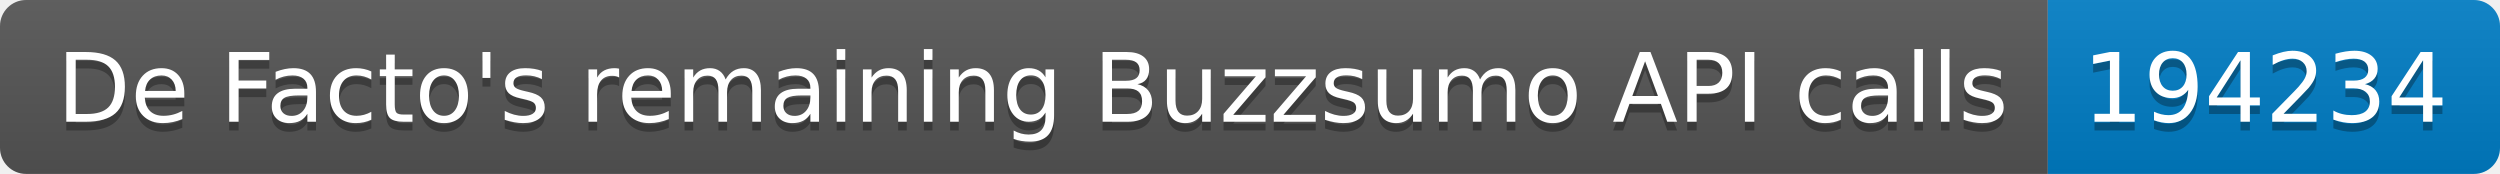
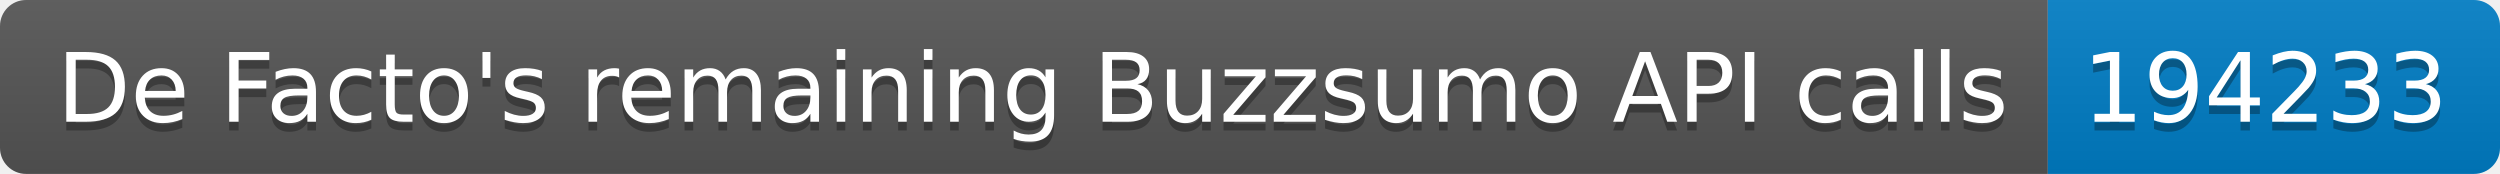
<svg xmlns="http://www.w3.org/2000/svg" width="287.5" height="20">
  <linearGradient id="smooth" x2="0" y2="100%">
    <stop offset="0" stop-color="#bbb" stop-opacity=".1" />
    <stop offset="1" stop-opacity=".1" />
  </linearGradient>
  <clipPath id="round">
    <rect width="287.5" height="20" rx="3" fill="#fff" />
  </clipPath>
  <g clip-path="url(#round)">
    <rect width="235.5" height="20" fill="#555" />
    <rect x="235.5" width="52.0" height="20" fill="#007ec6" />
    <rect width="287.5" height="20" fill="url(#smooth)" />
  </g>
  <g fill="#fff" text-anchor="middle" font-family="DejaVu Sans,Verdana,Geneva,sans-serif" font-size="110">
    <text x="1187.5" y="150" fill="#010101" fill-opacity=".3" transform="scale(0.1)" textLength="2255.0" lengthAdjust="spacing">De Facto's remaining Buzzsumo API calls</text>
    <text x="1187.5" y="140" transform="scale(0.1)" textLength="2255.0" lengthAdjust="spacing">De Facto's remaining Buzzsumo API calls</text>
-     <text x="2605.0" y="150" fill="#010101" fill-opacity=".3" transform="scale(0.1)" textLength="420.0" lengthAdjust="spacing">194234</text>
-     <text x="2605.0" y="140" transform="scale(0.1)" textLength="420.0" lengthAdjust="spacing">194234</text>
+     <text x="2605.0" y="150" fill="#010101" fill-opacity=".3" transform="scale(0.1)" textLength="420.0" lengthAdjust="spacing">194233</text>
+     <text x="2605.0" y="140" transform="scale(0.1)" textLength="420.0" lengthAdjust="spacing">194233</text>
  </g>
</svg>
